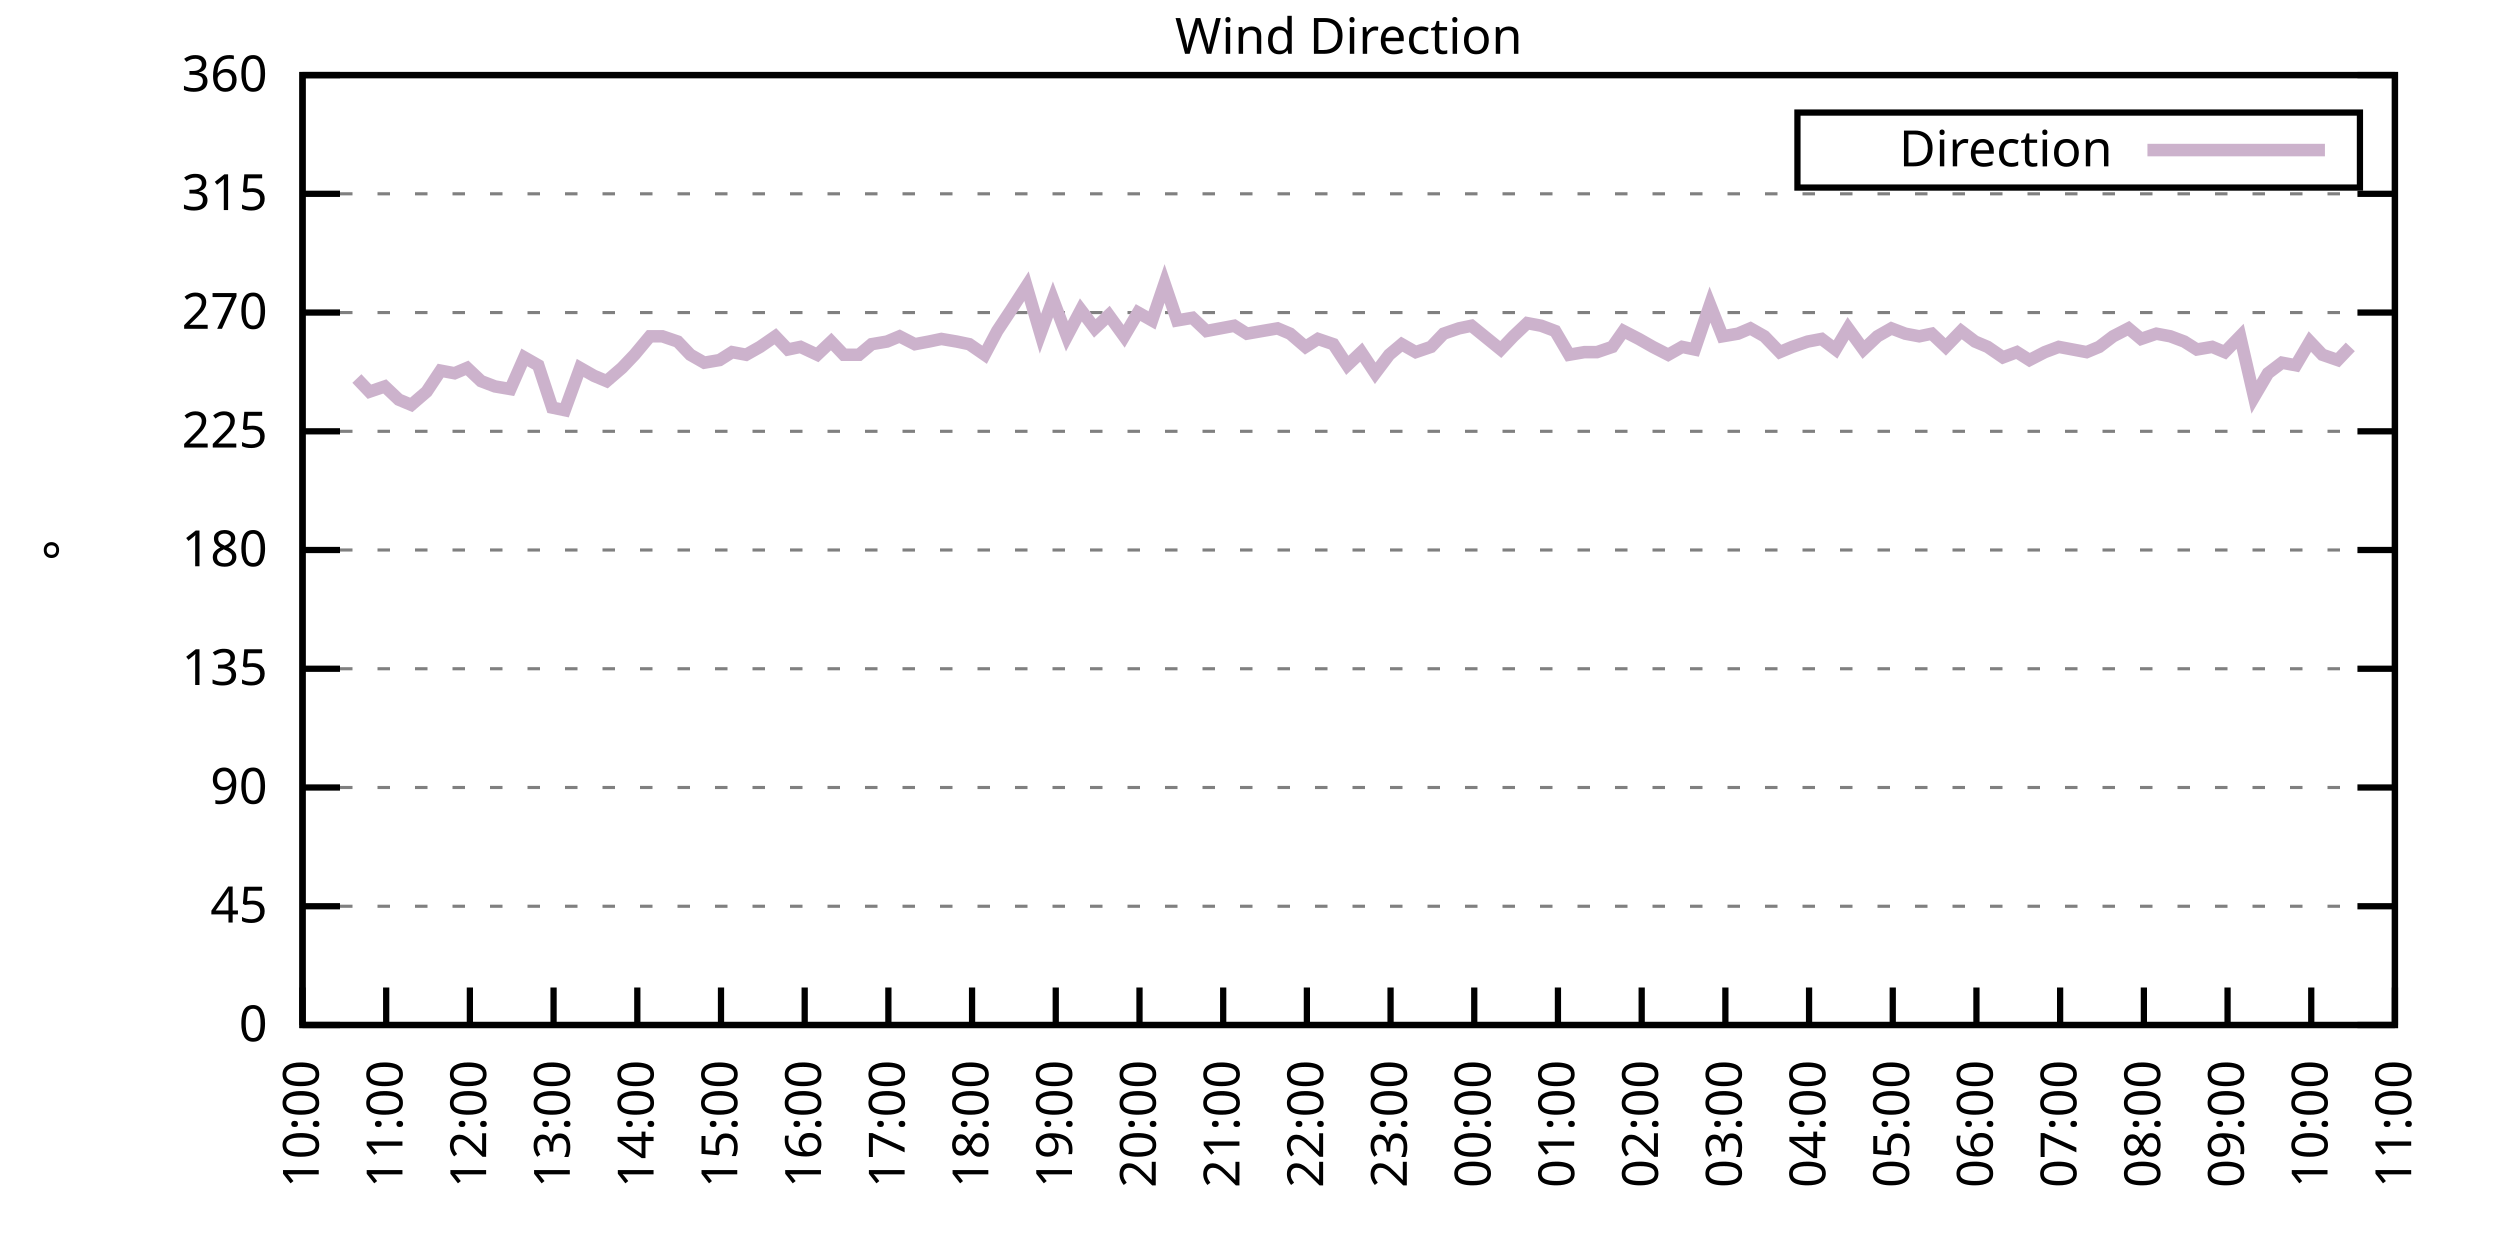
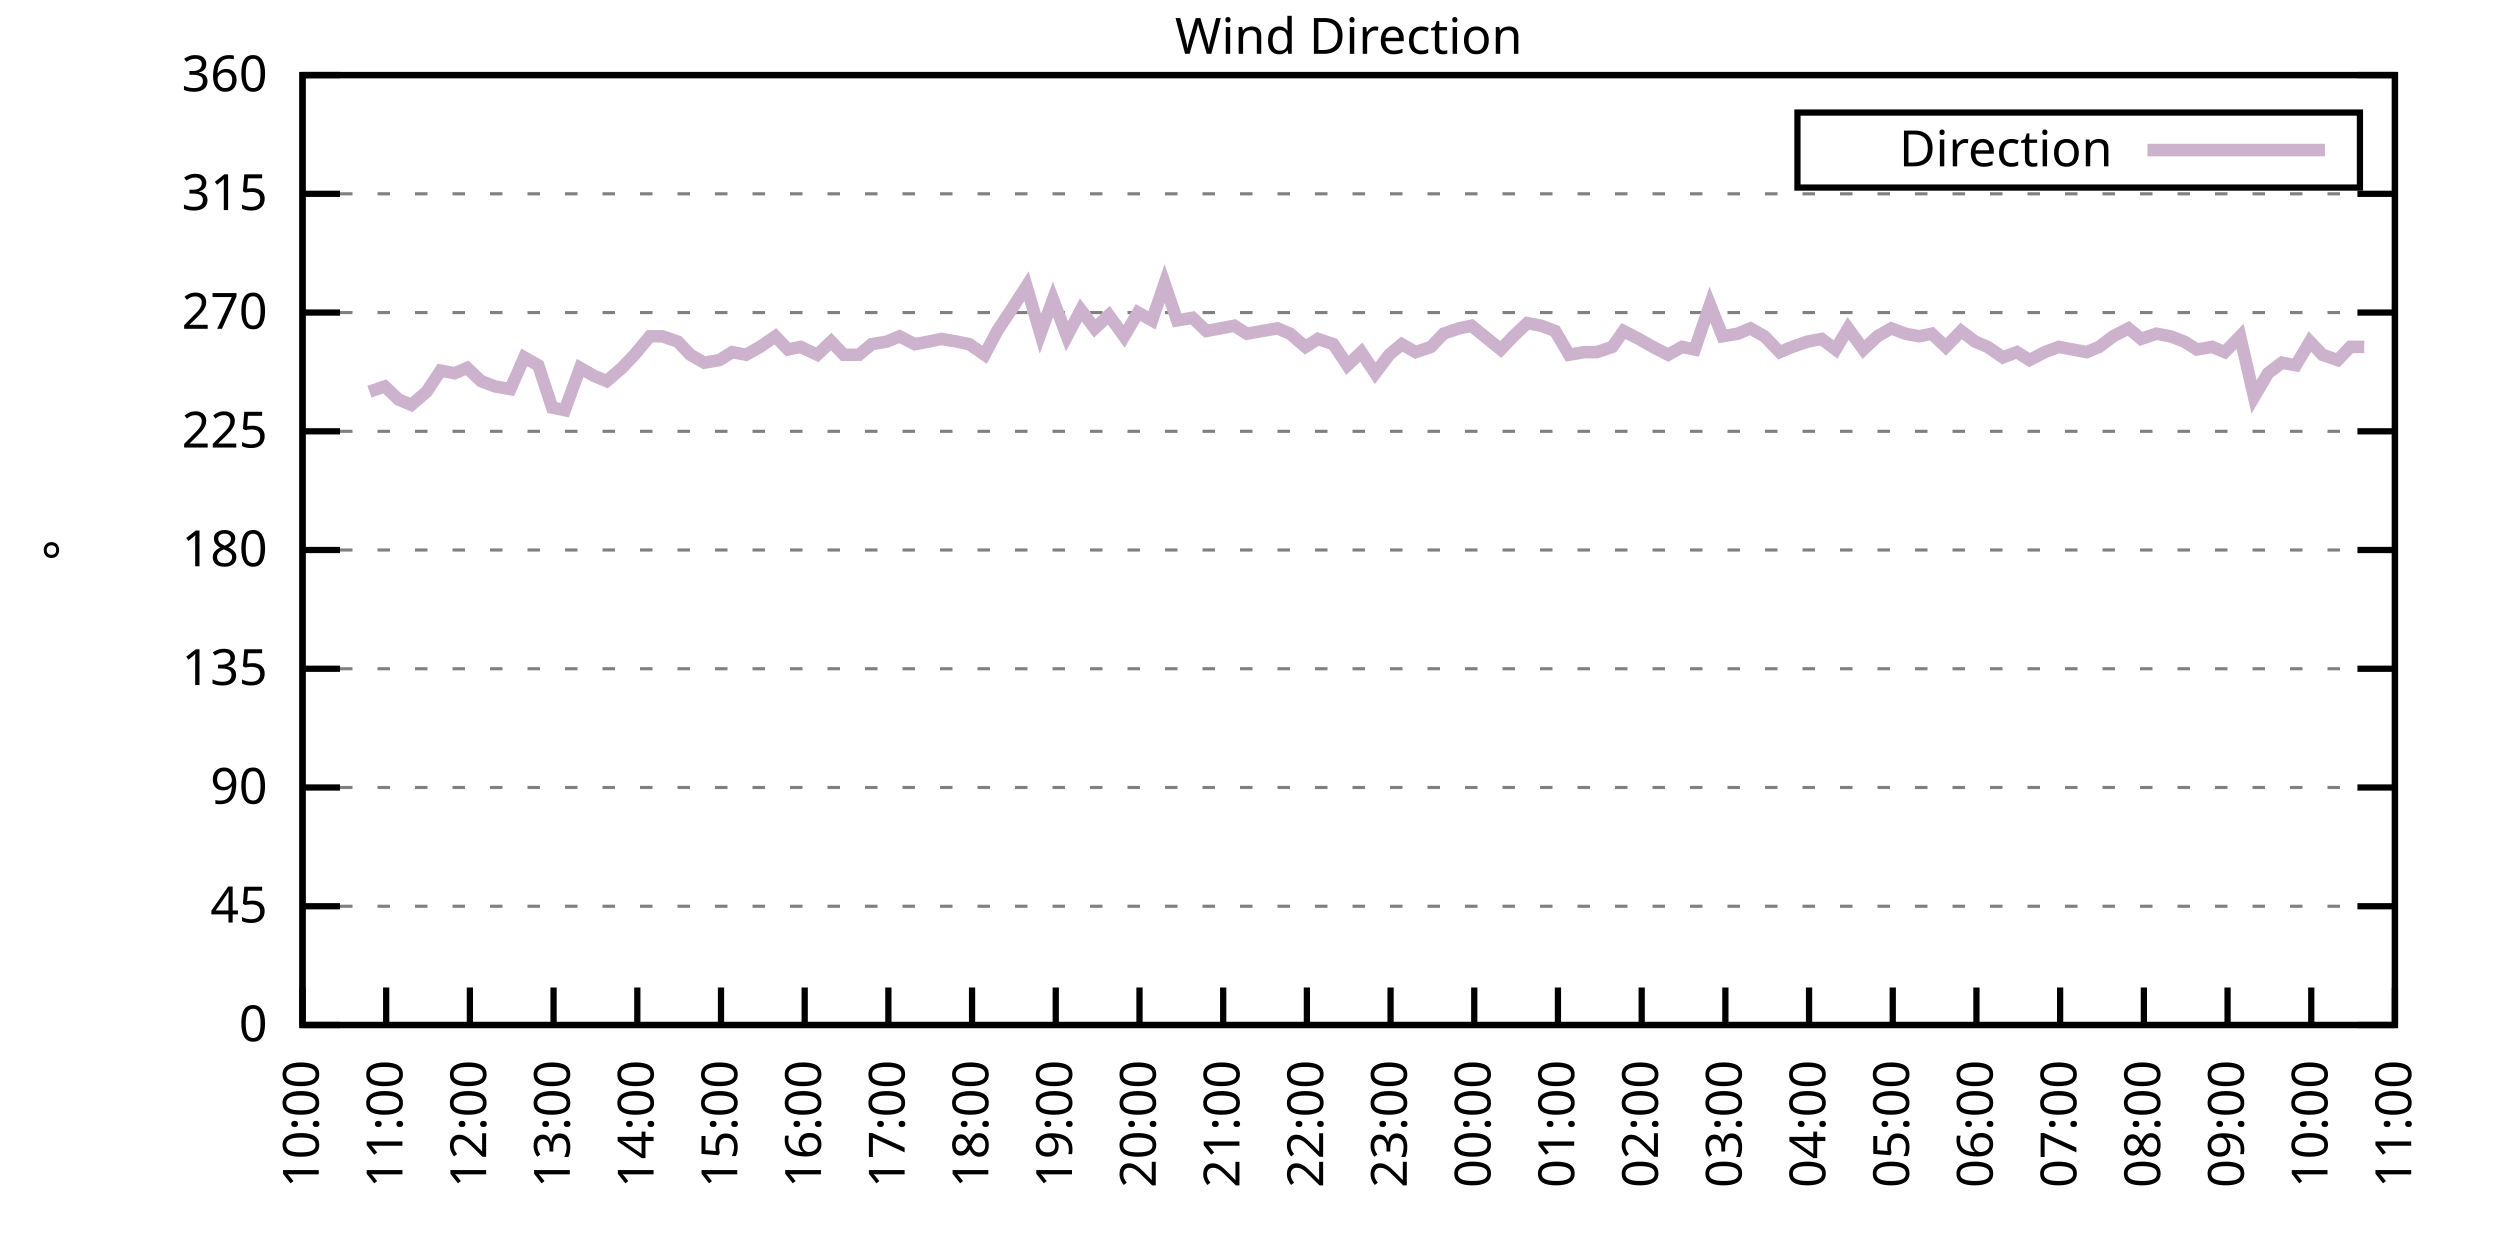
<svg xmlns="http://www.w3.org/2000/svg" xmlns:xlink="http://www.w3.org/1999/xlink" width="400" height="200" viewBox="0 0 400 200">
  <g id="gnuplot_canvas">
    <rect x="0" y="0" width="400" height="200" fill="none" />
    <defs>
      <circle id="gpDot" r="0.5" stroke-width="0.5" stroke="currentColor" />
      <path id="gpPt0" stroke-width="0.333" stroke="currentColor" d="M-1,0 h2 M0,-1 v2" />
      <path id="gpPt1" stroke-width="0.333" stroke="currentColor" d="M-1,-1 L1,1 M1,-1 L-1,1" />
      <path id="gpPt2" stroke-width="0.333" stroke="currentColor" d="M-1,0 L1,0 M0,-1 L0,1 M-1,-1 L1,1 M-1,1 L1,-1" />
      <rect id="gpPt3" stroke-width="0.333" stroke="currentColor" x="-1" y="-1" width="2" height="2" />
      <rect id="gpPt4" stroke-width="0.333" stroke="currentColor" fill="currentColor" x="-1" y="-1" width="2" height="2" />
      <circle id="gpPt5" stroke-width="0.333" stroke="currentColor" cx="0" cy="0" r="1" />
      <use xlink:href="#gpPt5" id="gpPt6" fill="currentColor" stroke="none" />
      <path id="gpPt7" stroke-width="0.333" stroke="currentColor" d="M0,-1.33 L-1.33,0.67 L1.33,0.67 z" />
      <use xlink:href="#gpPt7" id="gpPt8" fill="currentColor" stroke="none" />
      <use xlink:href="#gpPt7" id="gpPt9" stroke="currentColor" transform="rotate(180)" />
      <use xlink:href="#gpPt9" id="gpPt10" fill="currentColor" stroke="none" />
      <use xlink:href="#gpPt3" id="gpPt11" stroke="currentColor" transform="rotate(45)" />
      <use xlink:href="#gpPt11" id="gpPt12" fill="currentColor" stroke="none" />
      <path id="gpPt13" stroke-width="0.333" stroke="currentColor" d="M0,1.330 L1.265,0.411 L0.782,-1.067 L-0.782,-1.076 L-1.265,0.411 z" />
      <use xlink:href="#gpPt13" id="gpPt14" fill="currentColor" stroke="none" />
      <filter id="textbox" filterUnits="objectBoundingBox" x="0" y="0" height="1" width="1">
        <feFlood flood-color="white" flood-opacity="1" result="bgnd" />
        <feComposite in="SourceGraphic" in2="bgnd" operator="atop" />
      </filter>
      <filter id="greybox" filterUnits="objectBoundingBox" x="0" y="0" height="1" width="1">
        <feFlood flood-color="lightgrey" flood-opacity="1" result="grey" />
        <feComposite in="SourceGraphic" in2="grey" operator="atop" />
      </filter>
    </defs>
    <g fill="none" color="white" stroke="currentColor" stroke-width="1.00" stroke-linecap="butt" stroke-linejoin="miter">
</g>
    <g fill="none" color="black" stroke="currentColor" stroke-width="1.00" stroke-linecap="butt" stroke-linejoin="miter">
      <g stroke="none" shape-rendering="crispEdges">
        <polygon fill="rgb(255, 255, 255)" points="48.40,164.00 383.18,164.00 383.18,12.02 48.40,12.02 " />
      </g>
    </g>
    <g fill="none" color="black" stroke="currentColor" stroke-width="1.00" stroke-linecap="butt" stroke-linejoin="miter">
</g>
    <g fill="none" color="black" stroke="black" stroke-width="0.50" stroke-linecap="butt" stroke-linejoin="miter">
</g>
    <g fill="none" color="gray" stroke="currentColor" stroke-width="0.50" stroke-linecap="butt" stroke-linejoin="miter">
      <path stroke="gray" stroke-dasharray="2,4" class="gridline" d="M48.40,164.00 L383.19,164.00  " />
    </g>
    <g fill="none" color="gray" stroke="gray" stroke-width="1.00" stroke-linecap="butt" stroke-linejoin="miter">
</g>
    <g fill="none" color="black" stroke="currentColor" stroke-width="1.00" stroke-linecap="butt" stroke-linejoin="miter">
      <path stroke="black" d="M48.40,164.00 L54.40,164.00 M383.19,164.00 L377.19,164.00  " />
      <g transform="translate(42.80,166.60)" stroke="none" fill="black" font-family="Sans" font-size="8.00" text-anchor="end">
        <text>
          <tspan font-family="Sans"> 0</tspan>
        </text>
      </g>
    </g>
    <g fill="none" color="black" stroke="currentColor" stroke-width="1.00" stroke-linecap="butt" stroke-linejoin="miter">
</g>
    <g fill="none" color="black" stroke="black" stroke-width="0.50" stroke-linecap="butt" stroke-linejoin="miter">
</g>
    <g fill="none" color="gray" stroke="currentColor" stroke-width="0.50" stroke-linecap="butt" stroke-linejoin="miter">
      <path stroke="gray" stroke-dasharray="2,4" class="gridline" d="M48.40,145.00 L383.19,145.00  " />
    </g>
    <g fill="none" color="gray" stroke="gray" stroke-width="1.00" stroke-linecap="butt" stroke-linejoin="miter">
</g>
    <g fill="none" color="black" stroke="currentColor" stroke-width="1.00" stroke-linecap="butt" stroke-linejoin="miter">
      <path stroke="black" d="M48.40,145.00 L54.40,145.00 M383.19,145.00 L377.19,145.00  " />
      <g transform="translate(42.80,147.60)" stroke="none" fill="black" font-family="Sans" font-size="8.00" text-anchor="end">
        <text>
          <tspan font-family="Sans"> 45</tspan>
        </text>
      </g>
    </g>
    <g fill="none" color="black" stroke="currentColor" stroke-width="1.00" stroke-linecap="butt" stroke-linejoin="miter">
</g>
    <g fill="none" color="black" stroke="black" stroke-width="0.50" stroke-linecap="butt" stroke-linejoin="miter">
</g>
    <g fill="none" color="gray" stroke="currentColor" stroke-width="0.50" stroke-linecap="butt" stroke-linejoin="miter">
      <path stroke="gray" stroke-dasharray="2,4" class="gridline" d="M48.40,126.00 L383.19,126.00  " />
    </g>
    <g fill="none" color="gray" stroke="gray" stroke-width="1.00" stroke-linecap="butt" stroke-linejoin="miter">
</g>
    <g fill="none" color="black" stroke="currentColor" stroke-width="1.00" stroke-linecap="butt" stroke-linejoin="miter">
      <path stroke="black" d="M48.40,126.00 L54.40,126.00 M383.19,126.00 L377.19,126.00  " />
      <g transform="translate(42.80,128.60)" stroke="none" fill="black" font-family="Sans" font-size="8.00" text-anchor="end">
        <text>
          <tspan font-family="Sans"> 90</tspan>
        </text>
      </g>
    </g>
    <g fill="none" color="black" stroke="currentColor" stroke-width="1.00" stroke-linecap="butt" stroke-linejoin="miter">
</g>
    <g fill="none" color="black" stroke="black" stroke-width="0.50" stroke-linecap="butt" stroke-linejoin="miter">
</g>
    <g fill="none" color="gray" stroke="currentColor" stroke-width="0.50" stroke-linecap="butt" stroke-linejoin="miter">
      <path stroke="gray" stroke-dasharray="2,4" class="gridline" d="M48.40,107.00 L383.19,107.00  " />
    </g>
    <g fill="none" color="gray" stroke="gray" stroke-width="1.00" stroke-linecap="butt" stroke-linejoin="miter">
</g>
    <g fill="none" color="black" stroke="currentColor" stroke-width="1.00" stroke-linecap="butt" stroke-linejoin="miter">
      <path stroke="black" d="M48.40,107.00 L54.40,107.00 M383.19,107.00 L377.19,107.00  " />
      <g transform="translate(42.80,109.60)" stroke="none" fill="black" font-family="Sans" font-size="8.00" text-anchor="end">
        <text>
          <tspan font-family="Sans"> 135</tspan>
        </text>
      </g>
    </g>
    <g fill="none" color="black" stroke="currentColor" stroke-width="1.00" stroke-linecap="butt" stroke-linejoin="miter">
</g>
    <g fill="none" color="black" stroke="black" stroke-width="0.50" stroke-linecap="butt" stroke-linejoin="miter">
</g>
    <g fill="none" color="gray" stroke="currentColor" stroke-width="0.50" stroke-linecap="butt" stroke-linejoin="miter">
      <path stroke="gray" stroke-dasharray="2,4" class="gridline" d="M48.40,88.00 L383.19,88.00  " />
    </g>
    <g fill="none" color="gray" stroke="gray" stroke-width="1.00" stroke-linecap="butt" stroke-linejoin="miter">
</g>
    <g fill="none" color="black" stroke="currentColor" stroke-width="1.00" stroke-linecap="butt" stroke-linejoin="miter">
      <path stroke="black" d="M48.40,88.00 L54.40,88.00 M383.19,88.00 L377.19,88.00  " />
      <g transform="translate(42.80,90.60)" stroke="none" fill="black" font-family="Sans" font-size="8.00" text-anchor="end">
        <text>
          <tspan font-family="Sans"> 180</tspan>
        </text>
      </g>
    </g>
    <g fill="none" color="black" stroke="currentColor" stroke-width="1.00" stroke-linecap="butt" stroke-linejoin="miter">
</g>
    <g fill="none" color="black" stroke="black" stroke-width="0.50" stroke-linecap="butt" stroke-linejoin="miter">
</g>
    <g fill="none" color="gray" stroke="currentColor" stroke-width="0.50" stroke-linecap="butt" stroke-linejoin="miter">
      <path stroke="gray" stroke-dasharray="2,4" class="gridline" d="M48.40,69.01 L383.19,69.01  " />
    </g>
    <g fill="none" color="gray" stroke="gray" stroke-width="1.00" stroke-linecap="butt" stroke-linejoin="miter">
</g>
    <g fill="none" color="black" stroke="currentColor" stroke-width="1.00" stroke-linecap="butt" stroke-linejoin="miter">
      <path stroke="black" d="M48.40,69.01 L54.40,69.01 M383.19,69.01 L377.19,69.01  " />
      <g transform="translate(42.80,71.61)" stroke="none" fill="black" font-family="Sans" font-size="8.00" text-anchor="end">
        <text>
          <tspan font-family="Sans"> 225</tspan>
        </text>
      </g>
    </g>
    <g fill="none" color="black" stroke="currentColor" stroke-width="1.00" stroke-linecap="butt" stroke-linejoin="miter">
</g>
    <g fill="none" color="black" stroke="black" stroke-width="0.50" stroke-linecap="butt" stroke-linejoin="miter">
</g>
    <g fill="none" color="gray" stroke="currentColor" stroke-width="0.50" stroke-linecap="butt" stroke-linejoin="miter">
      <path stroke="gray" stroke-dasharray="2,4" class="gridline" d="M48.40,50.01 L383.19,50.01  " />
    </g>
    <g fill="none" color="gray" stroke="gray" stroke-width="1.00" stroke-linecap="butt" stroke-linejoin="miter">
</g>
    <g fill="none" color="black" stroke="currentColor" stroke-width="1.00" stroke-linecap="butt" stroke-linejoin="miter">
      <path stroke="black" d="M48.40,50.01 L54.40,50.01 M383.19,50.01 L377.19,50.01  " />
      <g transform="translate(42.80,52.61)" stroke="none" fill="black" font-family="Sans" font-size="8.00" text-anchor="end">
        <text>
          <tspan font-family="Sans"> 270</tspan>
        </text>
      </g>
    </g>
    <g fill="none" color="black" stroke="currentColor" stroke-width="1.00" stroke-linecap="butt" stroke-linejoin="miter">
</g>
    <g fill="none" color="black" stroke="black" stroke-width="0.50" stroke-linecap="butt" stroke-linejoin="miter">
</g>
    <g fill="none" color="gray" stroke="currentColor" stroke-width="0.50" stroke-linecap="butt" stroke-linejoin="miter">
      <path stroke="gray" stroke-dasharray="2,4" class="gridline" d="M48.40,31.01 L383.19,31.01  " />
    </g>
    <g fill="none" color="gray" stroke="gray" stroke-width="1.00" stroke-linecap="butt" stroke-linejoin="miter">
</g>
    <g fill="none" color="black" stroke="currentColor" stroke-width="1.00" stroke-linecap="butt" stroke-linejoin="miter">
      <path stroke="black" d="M48.40,31.01 L54.40,31.01 M383.19,31.01 L377.19,31.01  " />
      <g transform="translate(42.80,33.61)" stroke="none" fill="black" font-family="Sans" font-size="8.00" text-anchor="end">
        <text>
          <tspan font-family="Sans"> 315</tspan>
        </text>
      </g>
    </g>
    <g fill="none" color="black" stroke="currentColor" stroke-width="1.00" stroke-linecap="butt" stroke-linejoin="miter">
</g>
    <g fill="none" color="black" stroke="black" stroke-width="0.50" stroke-linecap="butt" stroke-linejoin="miter">
</g>
    <g fill="none" color="gray" stroke="currentColor" stroke-width="0.50" stroke-linecap="butt" stroke-linejoin="miter">
      <path stroke="gray" stroke-dasharray="2,4" class="gridline" d="M48.40,12.01 L383.19,12.01  " />
    </g>
    <g fill="none" color="gray" stroke="gray" stroke-width="1.00" stroke-linecap="butt" stroke-linejoin="miter">
</g>
    <g fill="none" color="black" stroke="currentColor" stroke-width="1.00" stroke-linecap="butt" stroke-linejoin="miter">
      <path stroke="black" d="M48.40,12.01 L54.40,12.01 M383.19,12.01 L377.19,12.01  " />
      <g transform="translate(42.80,14.61)" stroke="none" fill="black" font-family="Sans" font-size="8.00" text-anchor="end">
        <text>
          <tspan font-family="Sans"> 360</tspan>
        </text>
      </g>
    </g>
    <g fill="none" color="black" stroke="currentColor" stroke-width="1.00" stroke-linecap="butt" stroke-linejoin="miter">
      <path stroke="black" d="M48.40,164.00 L48.40,158.00  " />
      <g transform="translate(51.00,169.60) rotate(270.00)" stroke="none" fill="black" font-family="Sans" font-size="8.00" text-anchor="end">
        <text>
          <tspan font-family="Sans">10:00</tspan>
        </text>
      </g>
    </g>
    <g fill="none" color="black" stroke="currentColor" stroke-width="1.00" stroke-linecap="butt" stroke-linejoin="miter">
      <path stroke="black" d="M61.79,164.00 L61.79,158.00  " />
      <g transform="translate(64.39,169.60) rotate(270.00)" stroke="none" fill="black" font-family="Sans" font-size="8.00" text-anchor="end">
        <text>
          <tspan font-family="Sans">11:00</tspan>
        </text>
      </g>
    </g>
    <g fill="none" color="black" stroke="currentColor" stroke-width="1.00" stroke-linecap="butt" stroke-linejoin="miter">
      <path stroke="black" d="M75.18,164.00 L75.18,158.00  " />
      <g transform="translate(77.78,169.60) rotate(270.00)" stroke="none" fill="black" font-family="Sans" font-size="8.00" text-anchor="end">
        <text>
          <tspan font-family="Sans">12:00</tspan>
        </text>
      </g>
    </g>
    <g fill="none" color="black" stroke="currentColor" stroke-width="1.00" stroke-linecap="butt" stroke-linejoin="miter">
      <path stroke="black" d="M88.57,164.00 L88.57,158.00  " />
      <g transform="translate(91.17,169.60) rotate(270.00)" stroke="none" fill="black" font-family="Sans" font-size="8.00" text-anchor="end">
        <text>
          <tspan font-family="Sans">13:00</tspan>
        </text>
      </g>
    </g>
    <g fill="none" color="black" stroke="currentColor" stroke-width="1.00" stroke-linecap="butt" stroke-linejoin="miter">
      <path stroke="black" d="M101.97,164.00 L101.97,158.00  " />
      <g transform="translate(104.57,169.60) rotate(270.00)" stroke="none" fill="black" font-family="Sans" font-size="8.00" text-anchor="end">
        <text>
          <tspan font-family="Sans">14:00</tspan>
        </text>
      </g>
    </g>
    <g fill="none" color="black" stroke="currentColor" stroke-width="1.00" stroke-linecap="butt" stroke-linejoin="miter">
      <path stroke="black" d="M115.36,164.00 L115.36,158.00  " />
      <g transform="translate(117.96,169.60) rotate(270.00)" stroke="none" fill="black" font-family="Sans" font-size="8.00" text-anchor="end">
        <text>
          <tspan font-family="Sans">15:00</tspan>
        </text>
      </g>
    </g>
    <g fill="none" color="black" stroke="currentColor" stroke-width="1.00" stroke-linecap="butt" stroke-linejoin="miter">
      <path stroke="black" d="M128.75,164.00 L128.75,158.00  " />
      <g transform="translate(131.35,169.60) rotate(270.00)" stroke="none" fill="black" font-family="Sans" font-size="8.00" text-anchor="end">
        <text>
          <tspan font-family="Sans">16:00</tspan>
        </text>
      </g>
    </g>
    <g fill="none" color="black" stroke="currentColor" stroke-width="1.00" stroke-linecap="butt" stroke-linejoin="miter">
      <path stroke="black" d="M142.14,164.00 L142.14,158.00  " />
      <g transform="translate(144.74,169.60) rotate(270.00)" stroke="none" fill="black" font-family="Sans" font-size="8.00" text-anchor="end">
        <text>
          <tspan font-family="Sans">17:00</tspan>
        </text>
      </g>
    </g>
    <g fill="none" color="black" stroke="currentColor" stroke-width="1.00" stroke-linecap="butt" stroke-linejoin="miter">
      <path stroke="black" d="M155.53,164.00 L155.53,158.00  " />
      <g transform="translate(158.13,169.60) rotate(270.00)" stroke="none" fill="black" font-family="Sans" font-size="8.00" text-anchor="end">
        <text>
          <tspan font-family="Sans">18:00</tspan>
        </text>
      </g>
    </g>
    <g fill="none" color="black" stroke="currentColor" stroke-width="1.00" stroke-linecap="butt" stroke-linejoin="miter">
      <path stroke="black" d="M168.92,164.00 L168.92,158.00  " />
      <g transform="translate(171.52,169.60) rotate(270.00)" stroke="none" fill="black" font-family="Sans" font-size="8.00" text-anchor="end">
        <text>
          <tspan font-family="Sans">19:00</tspan>
        </text>
      </g>
    </g>
    <g fill="none" color="black" stroke="currentColor" stroke-width="1.00" stroke-linecap="butt" stroke-linejoin="miter">
      <path stroke="black" d="M182.32,164.00 L182.32,158.00  " />
      <g transform="translate(184.92,169.60) rotate(270.00)" stroke="none" fill="black" font-family="Sans" font-size="8.00" text-anchor="end">
        <text>
          <tspan font-family="Sans">20:00</tspan>
        </text>
      </g>
    </g>
    <g fill="none" color="black" stroke="currentColor" stroke-width="1.00" stroke-linecap="butt" stroke-linejoin="miter">
      <path stroke="black" d="M195.71,164.00 L195.71,158.00  " />
      <g transform="translate(198.31,169.60) rotate(270.00)" stroke="none" fill="black" font-family="Sans" font-size="8.00" text-anchor="end">
        <text>
          <tspan font-family="Sans">21:00</tspan>
        </text>
      </g>
    </g>
    <g fill="none" color="black" stroke="currentColor" stroke-width="1.00" stroke-linecap="butt" stroke-linejoin="miter">
      <path stroke="black" d="M209.10,164.00 L209.10,158.00  " />
      <g transform="translate(211.70,169.60) rotate(270.00)" stroke="none" fill="black" font-family="Sans" font-size="8.00" text-anchor="end">
        <text>
          <tspan font-family="Sans">22:00</tspan>
        </text>
      </g>
    </g>
    <g fill="none" color="black" stroke="currentColor" stroke-width="1.00" stroke-linecap="butt" stroke-linejoin="miter">
      <path stroke="black" d="M222.49,164.00 L222.49,158.00  " />
      <g transform="translate(225.09,169.60) rotate(270.00)" stroke="none" fill="black" font-family="Sans" font-size="8.00" text-anchor="end">
        <text>
          <tspan font-family="Sans">23:00</tspan>
        </text>
      </g>
    </g>
    <g fill="none" color="black" stroke="currentColor" stroke-width="1.00" stroke-linecap="butt" stroke-linejoin="miter">
      <path stroke="black" d="M235.88,164.00 L235.88,158.00  " />
      <g transform="translate(238.48,169.60) rotate(270.00)" stroke="none" fill="black" font-family="Sans" font-size="8.00" text-anchor="end">
        <text>
          <tspan font-family="Sans">00:00</tspan>
        </text>
      </g>
    </g>
    <g fill="none" color="black" stroke="currentColor" stroke-width="1.00" stroke-linecap="butt" stroke-linejoin="miter">
      <path stroke="black" d="M249.27,164.00 L249.27,158.00  " />
      <g transform="translate(251.87,169.60) rotate(270.00)" stroke="none" fill="black" font-family="Sans" font-size="8.00" text-anchor="end">
        <text>
          <tspan font-family="Sans">01:00</tspan>
        </text>
      </g>
    </g>
    <g fill="none" color="black" stroke="currentColor" stroke-width="1.00" stroke-linecap="butt" stroke-linejoin="miter">
      <path stroke="black" d="M262.67,164.00 L262.67,158.00  " />
      <g transform="translate(265.27,169.60) rotate(270.00)" stroke="none" fill="black" font-family="Sans" font-size="8.00" text-anchor="end">
        <text>
          <tspan font-family="Sans">02:00</tspan>
        </text>
      </g>
    </g>
    <g fill="none" color="black" stroke="currentColor" stroke-width="1.00" stroke-linecap="butt" stroke-linejoin="miter">
      <path stroke="black" d="M276.06,164.00 L276.06,158.00  " />
      <g transform="translate(278.66,169.60) rotate(270.00)" stroke="none" fill="black" font-family="Sans" font-size="8.00" text-anchor="end">
        <text>
          <tspan font-family="Sans">03:00</tspan>
        </text>
      </g>
    </g>
    <g fill="none" color="black" stroke="currentColor" stroke-width="1.00" stroke-linecap="butt" stroke-linejoin="miter">
      <path stroke="black" d="M289.45,164.00 L289.45,158.00  " />
      <g transform="translate(292.05,169.60) rotate(270.00)" stroke="none" fill="black" font-family="Sans" font-size="8.00" text-anchor="end">
        <text>
          <tspan font-family="Sans">04:00</tspan>
        </text>
      </g>
    </g>
    <g fill="none" color="black" stroke="currentColor" stroke-width="1.00" stroke-linecap="butt" stroke-linejoin="miter">
      <path stroke="black" d="M302.84,164.00 L302.84,158.00  " />
      <g transform="translate(305.44,169.60) rotate(270.00)" stroke="none" fill="black" font-family="Sans" font-size="8.00" text-anchor="end">
        <text>
          <tspan font-family="Sans">05:00</tspan>
        </text>
      </g>
    </g>
    <g fill="none" color="black" stroke="currentColor" stroke-width="1.00" stroke-linecap="butt" stroke-linejoin="miter">
      <path stroke="black" d="M316.23,164.00 L316.23,158.00  " />
      <g transform="translate(318.83,169.60) rotate(270.00)" stroke="none" fill="black" font-family="Sans" font-size="8.00" text-anchor="end">
        <text>
          <tspan font-family="Sans">06:00</tspan>
        </text>
      </g>
    </g>
    <g fill="none" color="black" stroke="currentColor" stroke-width="1.00" stroke-linecap="butt" stroke-linejoin="miter">
      <path stroke="black" d="M329.62,164.00 L329.62,158.00  " />
      <g transform="translate(332.22,169.60) rotate(270.00)" stroke="none" fill="black" font-family="Sans" font-size="8.00" text-anchor="end">
        <text>
          <tspan font-family="Sans">07:00</tspan>
        </text>
      </g>
    </g>
    <g fill="none" color="black" stroke="currentColor" stroke-width="1.00" stroke-linecap="butt" stroke-linejoin="miter">
      <path stroke="black" d="M343.02,164.00 L343.02,158.00  " />
      <g transform="translate(345.62,169.60) rotate(270.00)" stroke="none" fill="black" font-family="Sans" font-size="8.00" text-anchor="end">
        <text>
          <tspan font-family="Sans">08:00</tspan>
        </text>
      </g>
    </g>
    <g fill="none" color="black" stroke="currentColor" stroke-width="1.00" stroke-linecap="butt" stroke-linejoin="miter">
      <path stroke="black" d="M356.41,164.00 L356.41,158.00  " />
      <g transform="translate(359.01,169.60) rotate(270.00)" stroke="none" fill="black" font-family="Sans" font-size="8.00" text-anchor="end">
        <text>
          <tspan font-family="Sans">09:00</tspan>
        </text>
      </g>
    </g>
    <g fill="none" color="black" stroke="currentColor" stroke-width="1.00" stroke-linecap="butt" stroke-linejoin="miter">
      <path stroke="black" d="M369.80,164.00 L369.80,158.00  " />
      <g transform="translate(372.40,169.60) rotate(270.00)" stroke="none" fill="black" font-family="Sans" font-size="8.00" text-anchor="end">
        <text>
          <tspan font-family="Sans">10:00</tspan>
        </text>
      </g>
    </g>
    <g fill="none" color="black" stroke="currentColor" stroke-width="1.00" stroke-linecap="butt" stroke-linejoin="miter">
      <path stroke="black" d="M383.19,164.00 L383.19,158.00  " />
      <g transform="translate(385.79,169.60) rotate(270.00)" stroke="none" fill="black" font-family="Sans" font-size="8.00" text-anchor="end">
        <text>
          <tspan font-family="Sans">11:00</tspan>
        </text>
      </g>
    </g>
    <g fill="none" color="black" stroke="currentColor" stroke-width="1.00" stroke-linecap="butt" stroke-linejoin="miter">
</g>
    <g fill="none" color="black" stroke="currentColor" stroke-width="1.00" stroke-linecap="butt" stroke-linejoin="miter">
      <path stroke="black" d="M48.40,12.01 L48.40,164.00 L383.19,164.00 L383.19,12.01 L48.40,12.01 Z  " />
    </g>
    <g fill="none" color="black" stroke="currentColor" stroke-width="1.00" stroke-linecap="butt" stroke-linejoin="miter">
</g>
    <g fill="none" color="black" stroke="currentColor" stroke-width="1.00" stroke-linecap="butt" stroke-linejoin="miter">
      <path stroke="black" d="M287.59,30.01 L287.59,18.01 L377.59,18.01 L377.59,30.01 L287.59,30.01 Z  " />
    </g>
    <g id="Wind_direction_plot_1">
      <g fill="none" color="white" stroke="black" stroke-width="2.00" stroke-linecap="butt" stroke-linejoin="miter">
</g>
      <g fill="none" color="black" stroke="currentColor" stroke-width="2.00" stroke-linecap="butt" stroke-linejoin="miter">
        <g transform="translate(337.99,26.61)" stroke="none" fill="black" font-family="Sans" font-size="8.00" text-anchor="end">
          <text>
            <tspan font-family="Sans">Direction</tspan>
          </text>
        </g>
      </g>
      <g fill="none" color="black" stroke="currentColor" stroke-width="2.00" stroke-linecap="butt" stroke-linejoin="miter">
-         <path stroke="rgb(204, 178, 204)" d="M343.59,24.01 L371.99,24.01 M57.10,60.56 L59.11,62.67 L61.57,61.83 L63.80,63.94 L65.81,64.78 L68.26,62.67   L70.50,59.30 L72.73,59.72 L74.74,58.87 L76.97,60.98 L79.20,61.83 L81.66,62.25 L83.89,57.18 L86.12,58.45   L88.35,65.21 L90.36,65.63 L92.82,58.87 L95.05,60.14 L97.06,60.98 L99.51,58.87 L101.52,56.76 L103.98,53.81   L105.98,53.81 L108.44,54.65 L110.45,56.76 L112.68,58.03 L115.13,57.61 L117.14,56.34 L119.38,56.76 L121.61,55.50   L124.06,53.81 L126.07,55.92 L128.08,55.50 L130.76,56.76 L132.99,54.65 L135.00,56.76 L137.45,56.76 L139.46,55.07   L141.92,54.65 L143.93,53.81 L146.38,55.07 L148.61,54.65 L150.62,54.23 L153.08,54.65 L155.09,55.07 L157.54,56.76   L159.55,52.96 L161.78,49.59 L164.24,45.79 L166.47,53.39 L168.48,47.90 L170.71,53.81 L172.94,49.59 L175.17,52.54   L177.41,50.43 L179.86,53.81 L182.09,50.01 L184.32,51.27 L186.33,45.36 L188.34,51.27 L190.80,50.85 L193.03,52.96   L195.26,52.54 L197.49,52.12 L199.50,53.39 L201.96,52.96 L204.41,52.54 L206.42,53.39 L208.88,55.50 L210.88,54.23   L213.34,55.07 L215.57,58.45 L217.80,56.34 L220.04,59.72 L222.27,56.76 L224.28,55.07 L226.51,56.34 L228.96,55.50   L230.97,53.39 L233.43,52.54 L235.44,52.12 L240.12,55.92 L242.13,53.81 L244.36,51.70 L246.60,52.12 L248.83,52.96   L251.06,56.76 L253.51,56.34 L255.52,56.34 L257.98,55.50 L259.76,52.96 L262.22,54.23 L264.45,55.50 L266.91,56.76   L269.14,55.50 L271.15,55.92 L273.60,48.74 L275.61,53.81 L278.07,53.39 L280.07,52.54 L282.31,53.81 L284.76,56.34   L286.77,55.50 L289.23,54.65 L291.46,54.23 L293.69,55.92 L295.70,52.54 L298.15,55.92 L300.39,53.81 L302.62,52.54   L304.85,53.39 L307.08,53.81 L309.09,53.39 L311.32,55.50 L313.78,52.96 L316.01,54.65 L318.02,55.50 L320.47,57.18   L322.70,56.34 L324.71,57.61 L327.17,56.34 L329.40,55.50 L331.63,55.92 L333.86,56.34 L335.87,55.50 L338.10,53.81   L340.56,52.54 L342.57,54.23 L345.02,53.39 L347.26,53.81 L349.49,54.65 L351.50,55.92 L353.95,55.50 L355.96,56.34   L358.42,53.81 L360.65,63.52 L362.88,59.72 L365.11,58.03 L367.34,58.45 L369.58,54.65 L371.58,56.76 L374.04,57.61   L376.05,55.50  " />
+         <path stroke="rgb(204, 178, 204)" d="M343.59,24.01 L371.99,24.01 M59.11,62.67 L61.57,61.83 L63.80,63.94 L65.81,64.78 L68.26,62.67 L70.50,59.30   L72.73,59.72 L74.74,58.87 L76.97,60.98 L79.20,61.83 L81.66,62.25 L83.89,57.18 L86.12,58.45 L88.35,65.21   L90.36,65.63 L92.82,58.87 L95.05,60.14 L97.06,60.98 L99.51,58.87 L101.52,56.76 L103.98,53.81 L105.98,53.81   L108.44,54.65 L110.45,56.76 L112.68,58.03 L115.13,57.61 L117.14,56.34 L119.38,56.76 L121.61,55.50 L124.06,53.81   L126.07,55.92 L128.08,55.50 L130.76,56.76 L132.99,54.65 L135.00,56.76 L137.45,56.76 L139.46,55.07 L141.92,54.65   L143.93,53.81 L146.38,55.07 L148.61,54.65 L150.62,54.23 L153.08,54.65 L155.09,55.07 L157.54,56.76 L159.55,52.96   L161.78,49.59 L164.24,45.79 L166.47,53.39 L168.48,47.90 L170.71,53.81 L172.94,49.59 L175.17,52.54 L177.41,50.43   L179.86,53.81 L182.09,50.01 L184.32,51.27 L186.33,45.36 L188.34,51.27 L190.80,50.85 L193.03,52.96 L195.26,52.54   L197.49,52.12 L199.50,53.39 L201.96,52.96 L204.41,52.54 L206.42,53.39 L208.88,55.50 L210.88,54.23 L213.34,55.07   L215.57,58.45 L217.80,56.34 L220.04,59.72 L222.27,56.76 L224.28,55.07 L226.51,56.34 L228.96,55.50 L230.97,53.39   L233.43,52.54 L235.44,52.12 L240.12,55.92 L242.13,53.81 L244.36,51.70 L246.60,52.12 L248.83,52.96 L251.06,56.76   L253.51,56.34 L255.52,56.34 L257.98,55.50 L259.76,52.96 L262.22,54.23 L264.45,55.50 L266.91,56.76 L269.14,55.50   L271.15,55.92 L273.60,48.74 L275.61,53.81 L278.07,53.39 L280.07,52.54 L282.31,53.81 L284.76,56.34 L286.77,55.50   L289.23,54.65 L291.46,54.23 L293.69,55.92 L295.70,52.54 L298.15,55.92 L300.39,53.81 L302.62,52.54 L304.85,53.39   L307.08,53.81 L309.09,53.39 L311.32,55.50 L313.78,52.96 L316.01,54.65 L318.02,55.50 L320.47,57.18 L322.70,56.34   L324.71,57.61 L327.17,56.34 L329.40,55.50 L331.63,55.92 L333.86,56.34 L335.87,55.50 L338.10,53.81 L340.56,52.54   L342.57,54.23 L345.02,53.39 L347.26,53.81 L349.49,54.65 L351.50,55.92 L353.95,55.50 L355.96,56.34 L358.42,53.81   L360.65,63.52 L362.88,59.72 L365.11,58.03 L367.34,58.45 L369.58,54.65 L371.58,56.76 L374.04,57.61 L376.05,55.50   L378.28,55.50  " />
      </g>
    </g>
    <g fill="none" color="black" stroke="currentColor" stroke-width="2.00" stroke-linecap="butt" stroke-linejoin="miter">
</g>
    <g fill="none" color="black" stroke="black" stroke-width="1.00" stroke-linecap="butt" stroke-linejoin="miter">
</g>
    <g fill="none" color="black" stroke="currentColor" stroke-width="1.00" stroke-linecap="butt" stroke-linejoin="miter">
      <path stroke="black" d="M48.40,12.01 L48.40,164.00 L383.19,164.00 L383.19,12.01 L48.40,12.01 Z  " />
      <g transform="translate(12.80,88.01) rotate(270.00)" stroke="none" fill="black" font-family="Sans" font-size="8.00" text-anchor="middle">
        <text>
          <tspan font-family="Sans">°</tspan>
        </text>
      </g>
    </g>
    <g fill="none" color="black" stroke="currentColor" stroke-width="1.00" stroke-linecap="butt" stroke-linejoin="miter">
</g>
    <g fill="none" color="black" stroke="currentColor" stroke-width="1.00" stroke-linecap="butt" stroke-linejoin="miter">
      <g transform="translate(215.79,8.61)" stroke="none" fill="black" font-family="Sans" font-size="8.00" text-anchor="middle">
        <text>
          <tspan font-family="Sans">Wind Direction</tspan>
        </text>
      </g>
    </g>
    <g fill="none" color="black" stroke="currentColor" stroke-width="1.00" stroke-linecap="butt" stroke-linejoin="miter">
</g>
  </g>
</svg>
